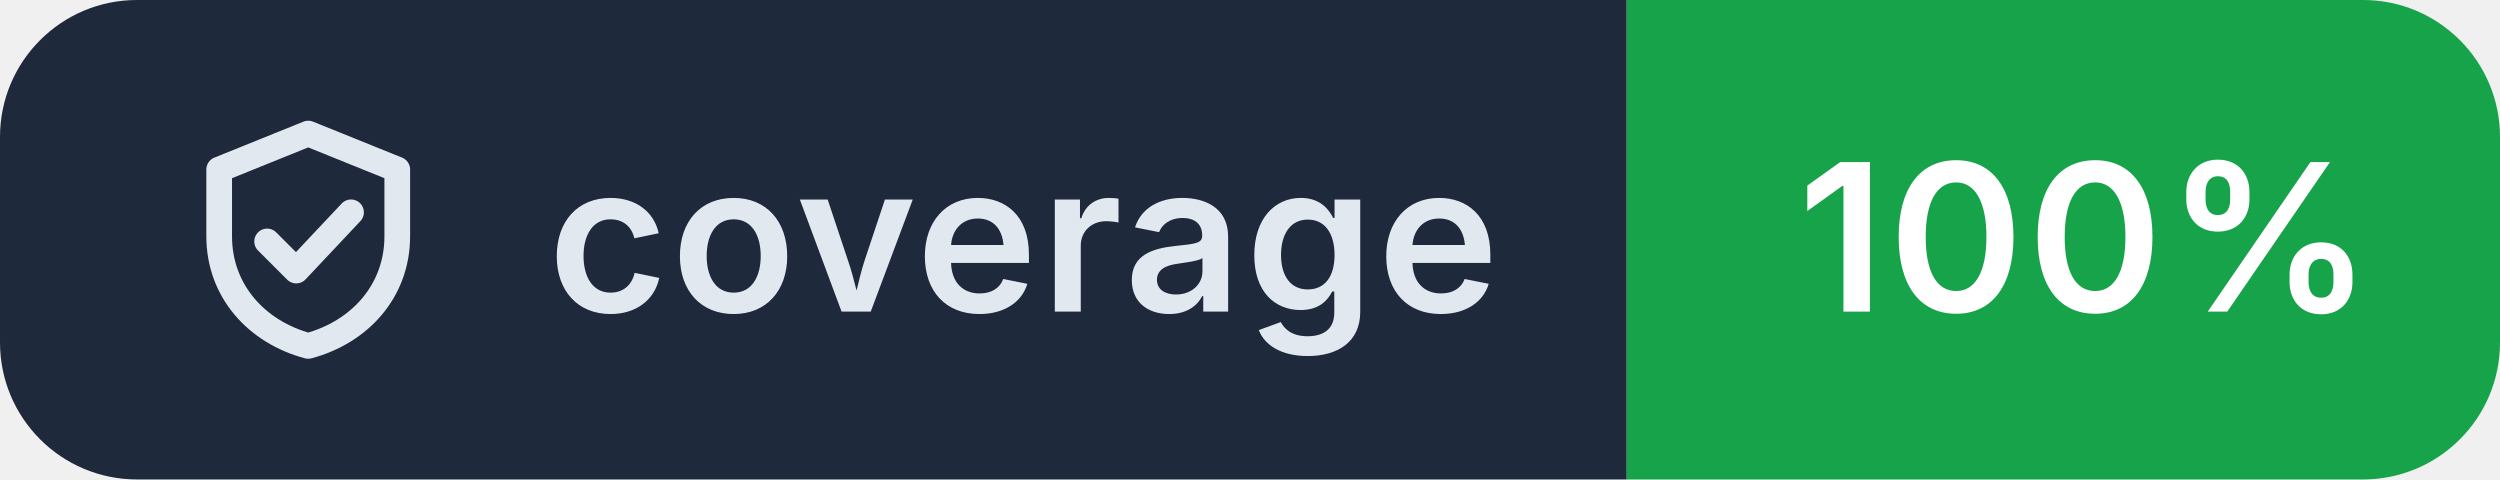
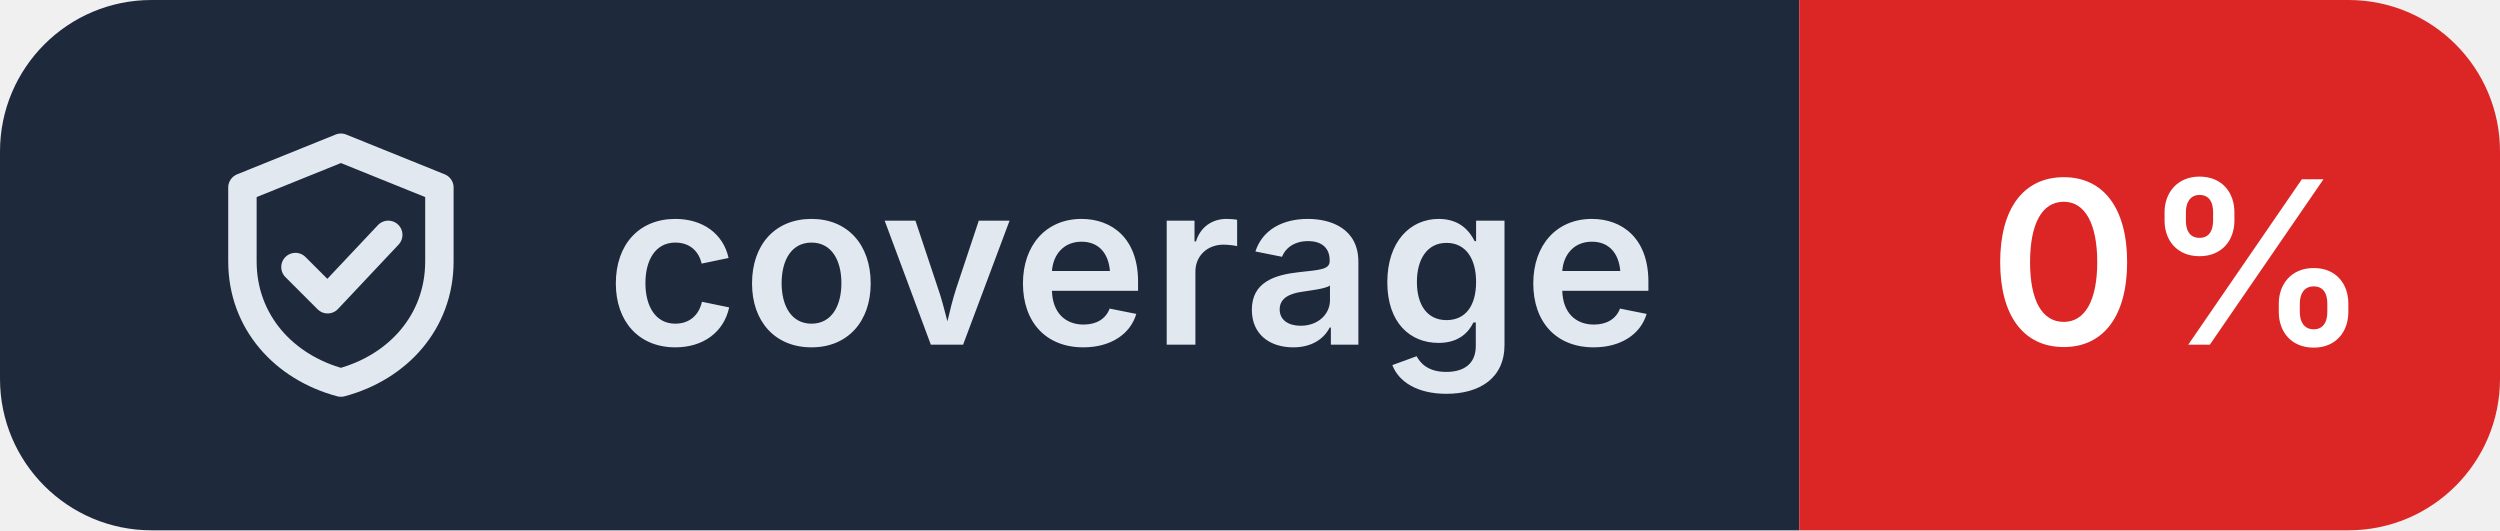
- <svg xmlns="http://www.w3.org/2000/svg" width="146" height="28" viewBox="0 0 146 28" role="img" aria-label="coverage: 100%">
+ <svg xmlns="http://www.w3.org/2000/svg" width="132" height="28" viewBox="0 0 132 28" role="img" aria-label="coverage: 0%">
  <clipPath id="r">
-     <rect width="146" height="28" rx="8" />
+     <rect width="132" height="28" rx="8" />
  </clipPath>
  <g clip-path="url(#r)">
    <rect width="95" height="28" fill="#1e293b" />
-     <rect x="95" width="51" height="28" fill="#16a34a" />
+     <rect x="95" width="37" height="28" fill="#dc2626" />
  </g>
  <g transform="translate(10 6.0)" fill="none" stroke="#e2e8f0" stroke-width="1.5" stroke-linecap="round" stroke-linejoin="round">
    <path d="M8 1.8 2.8 3.9v3.9c0 3.2 2.2 5.6 5.2 6.4 3-.8 5.2-3.2 5.2-6.4V3.9Z M5.6 8.1l1.7 1.7 3.2-3.4" />
  </g>
  <g fill="#ffffff" font-family="Inter,'Segoe UI',Helvetica,Arial,sans-serif" font-size="12" font-weight="600" letter-spacing=".2">
    <text x="32" y="18.2" fill="#e2e8f0">coverage</text>
-     <text x="105" y="18.2">100%</text>
+     <text x="105" y="18.2">0%</text>
  </g>
</svg>
